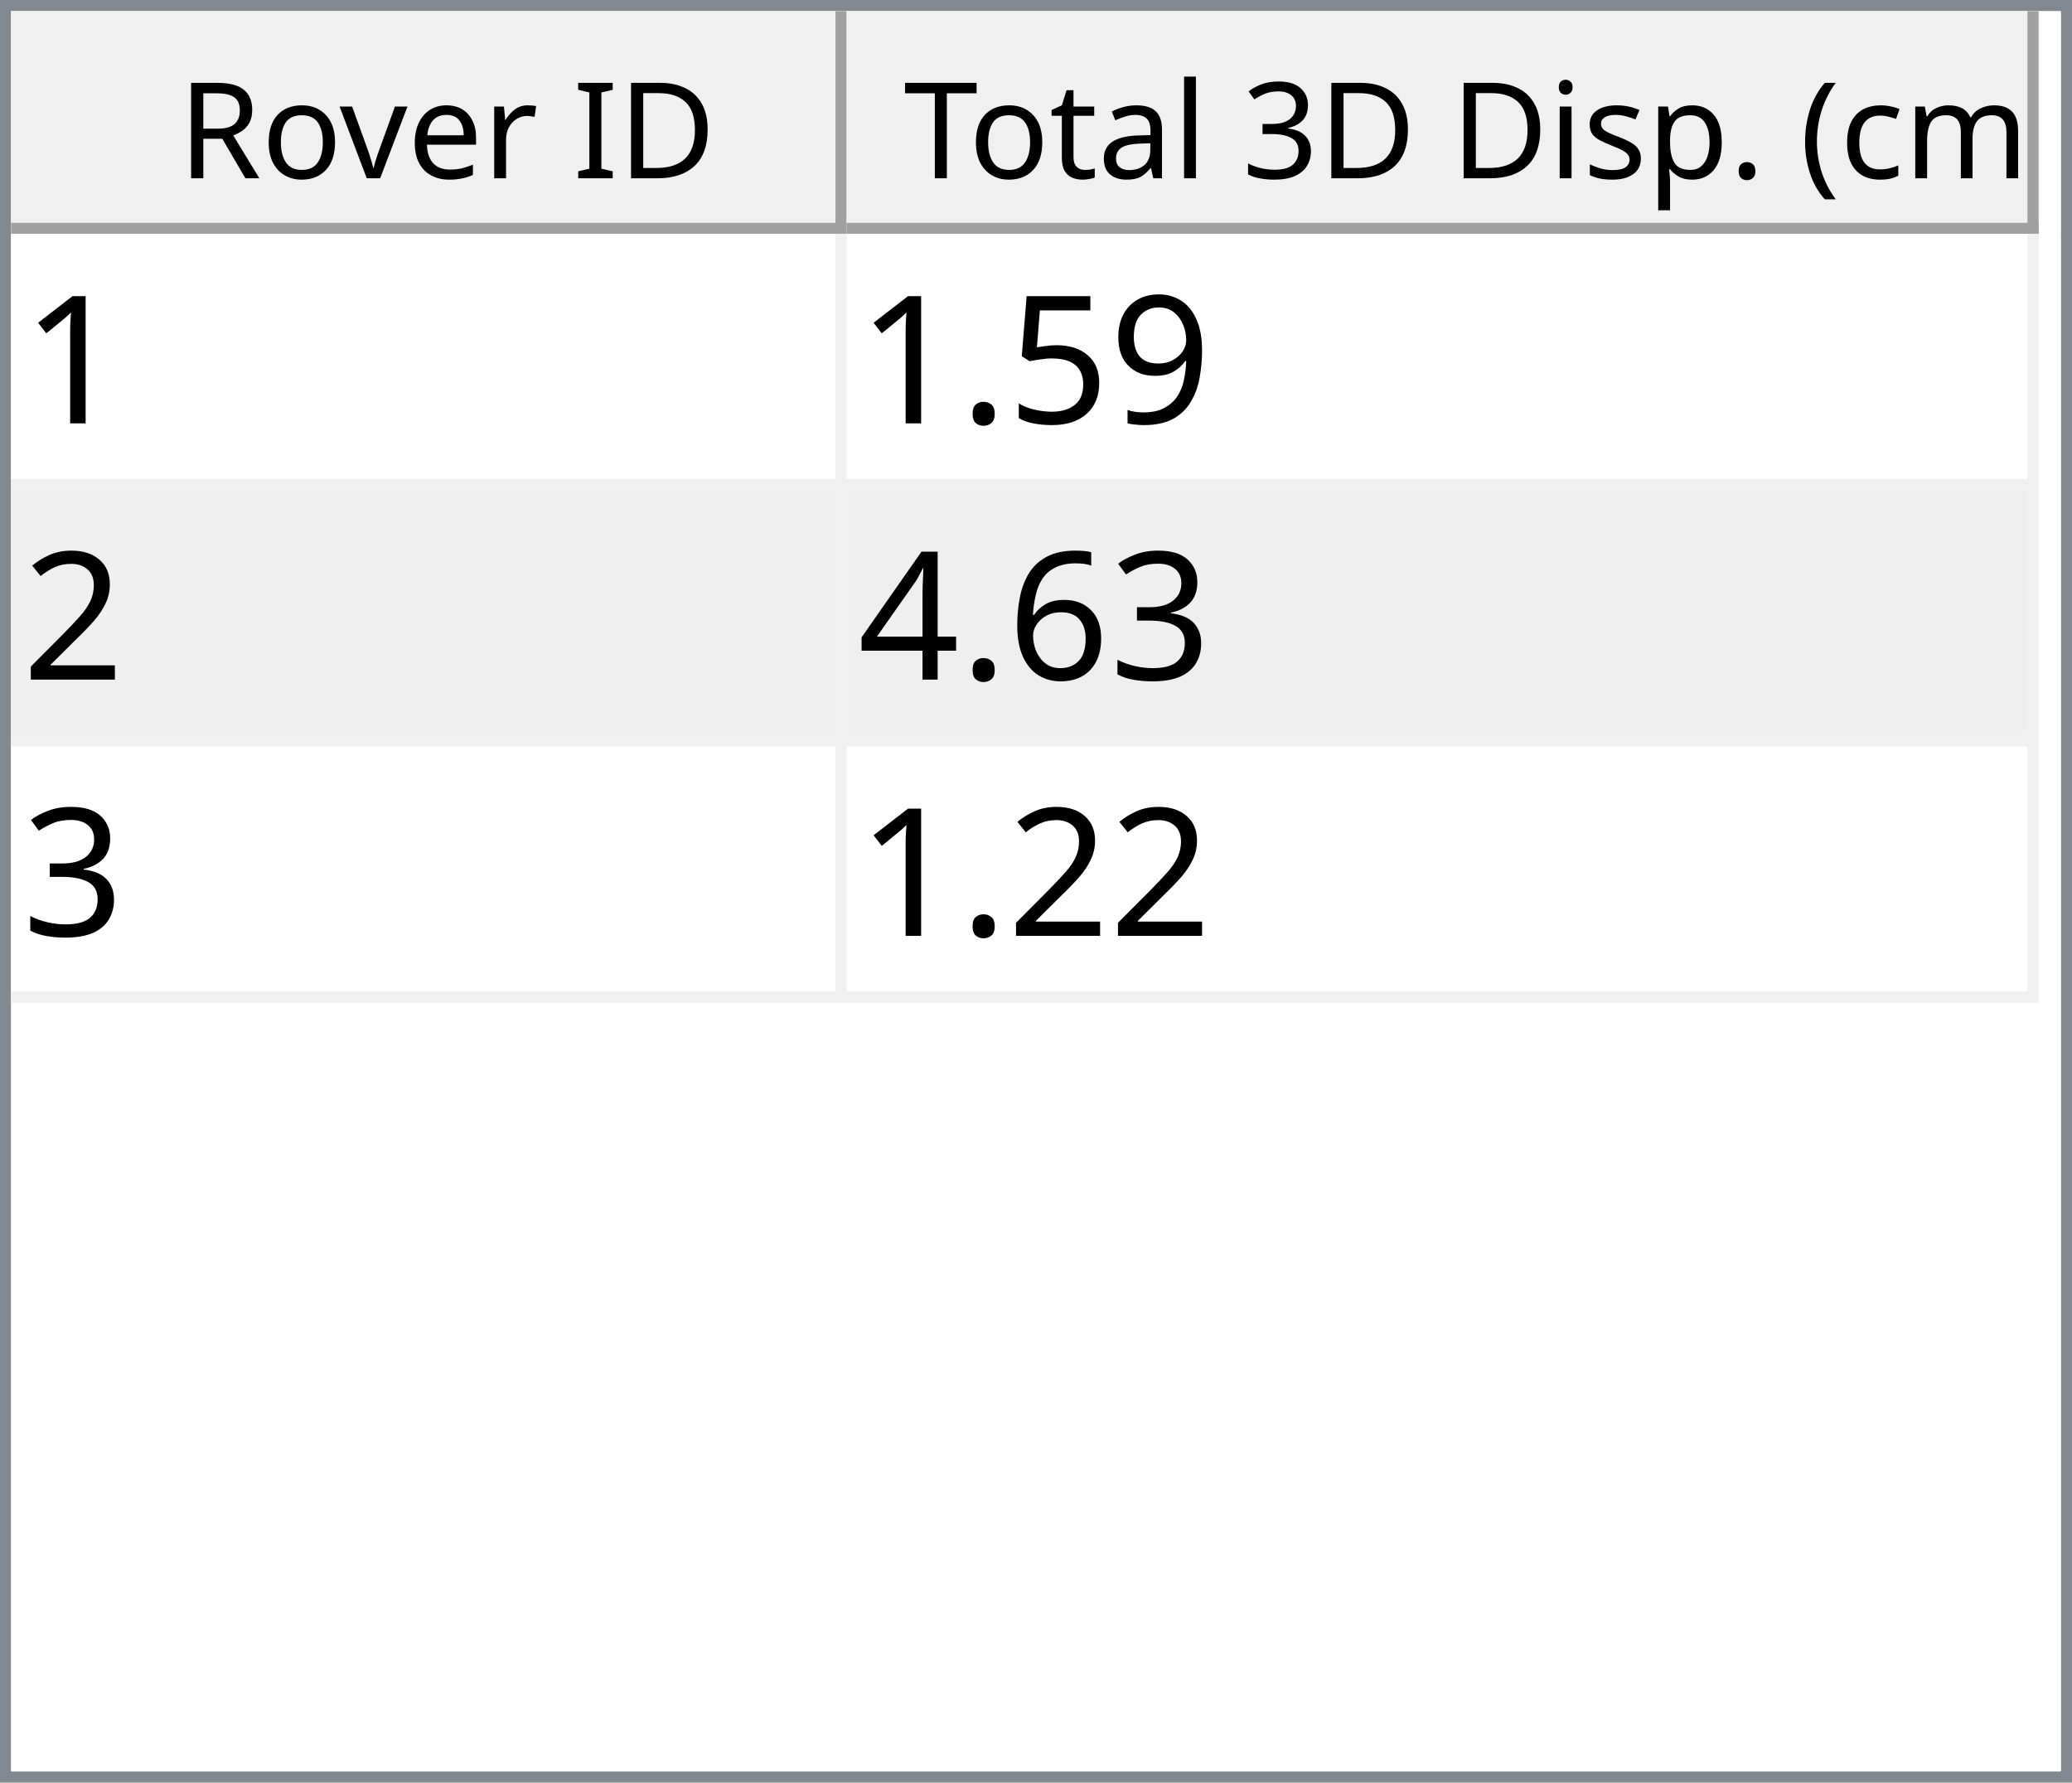
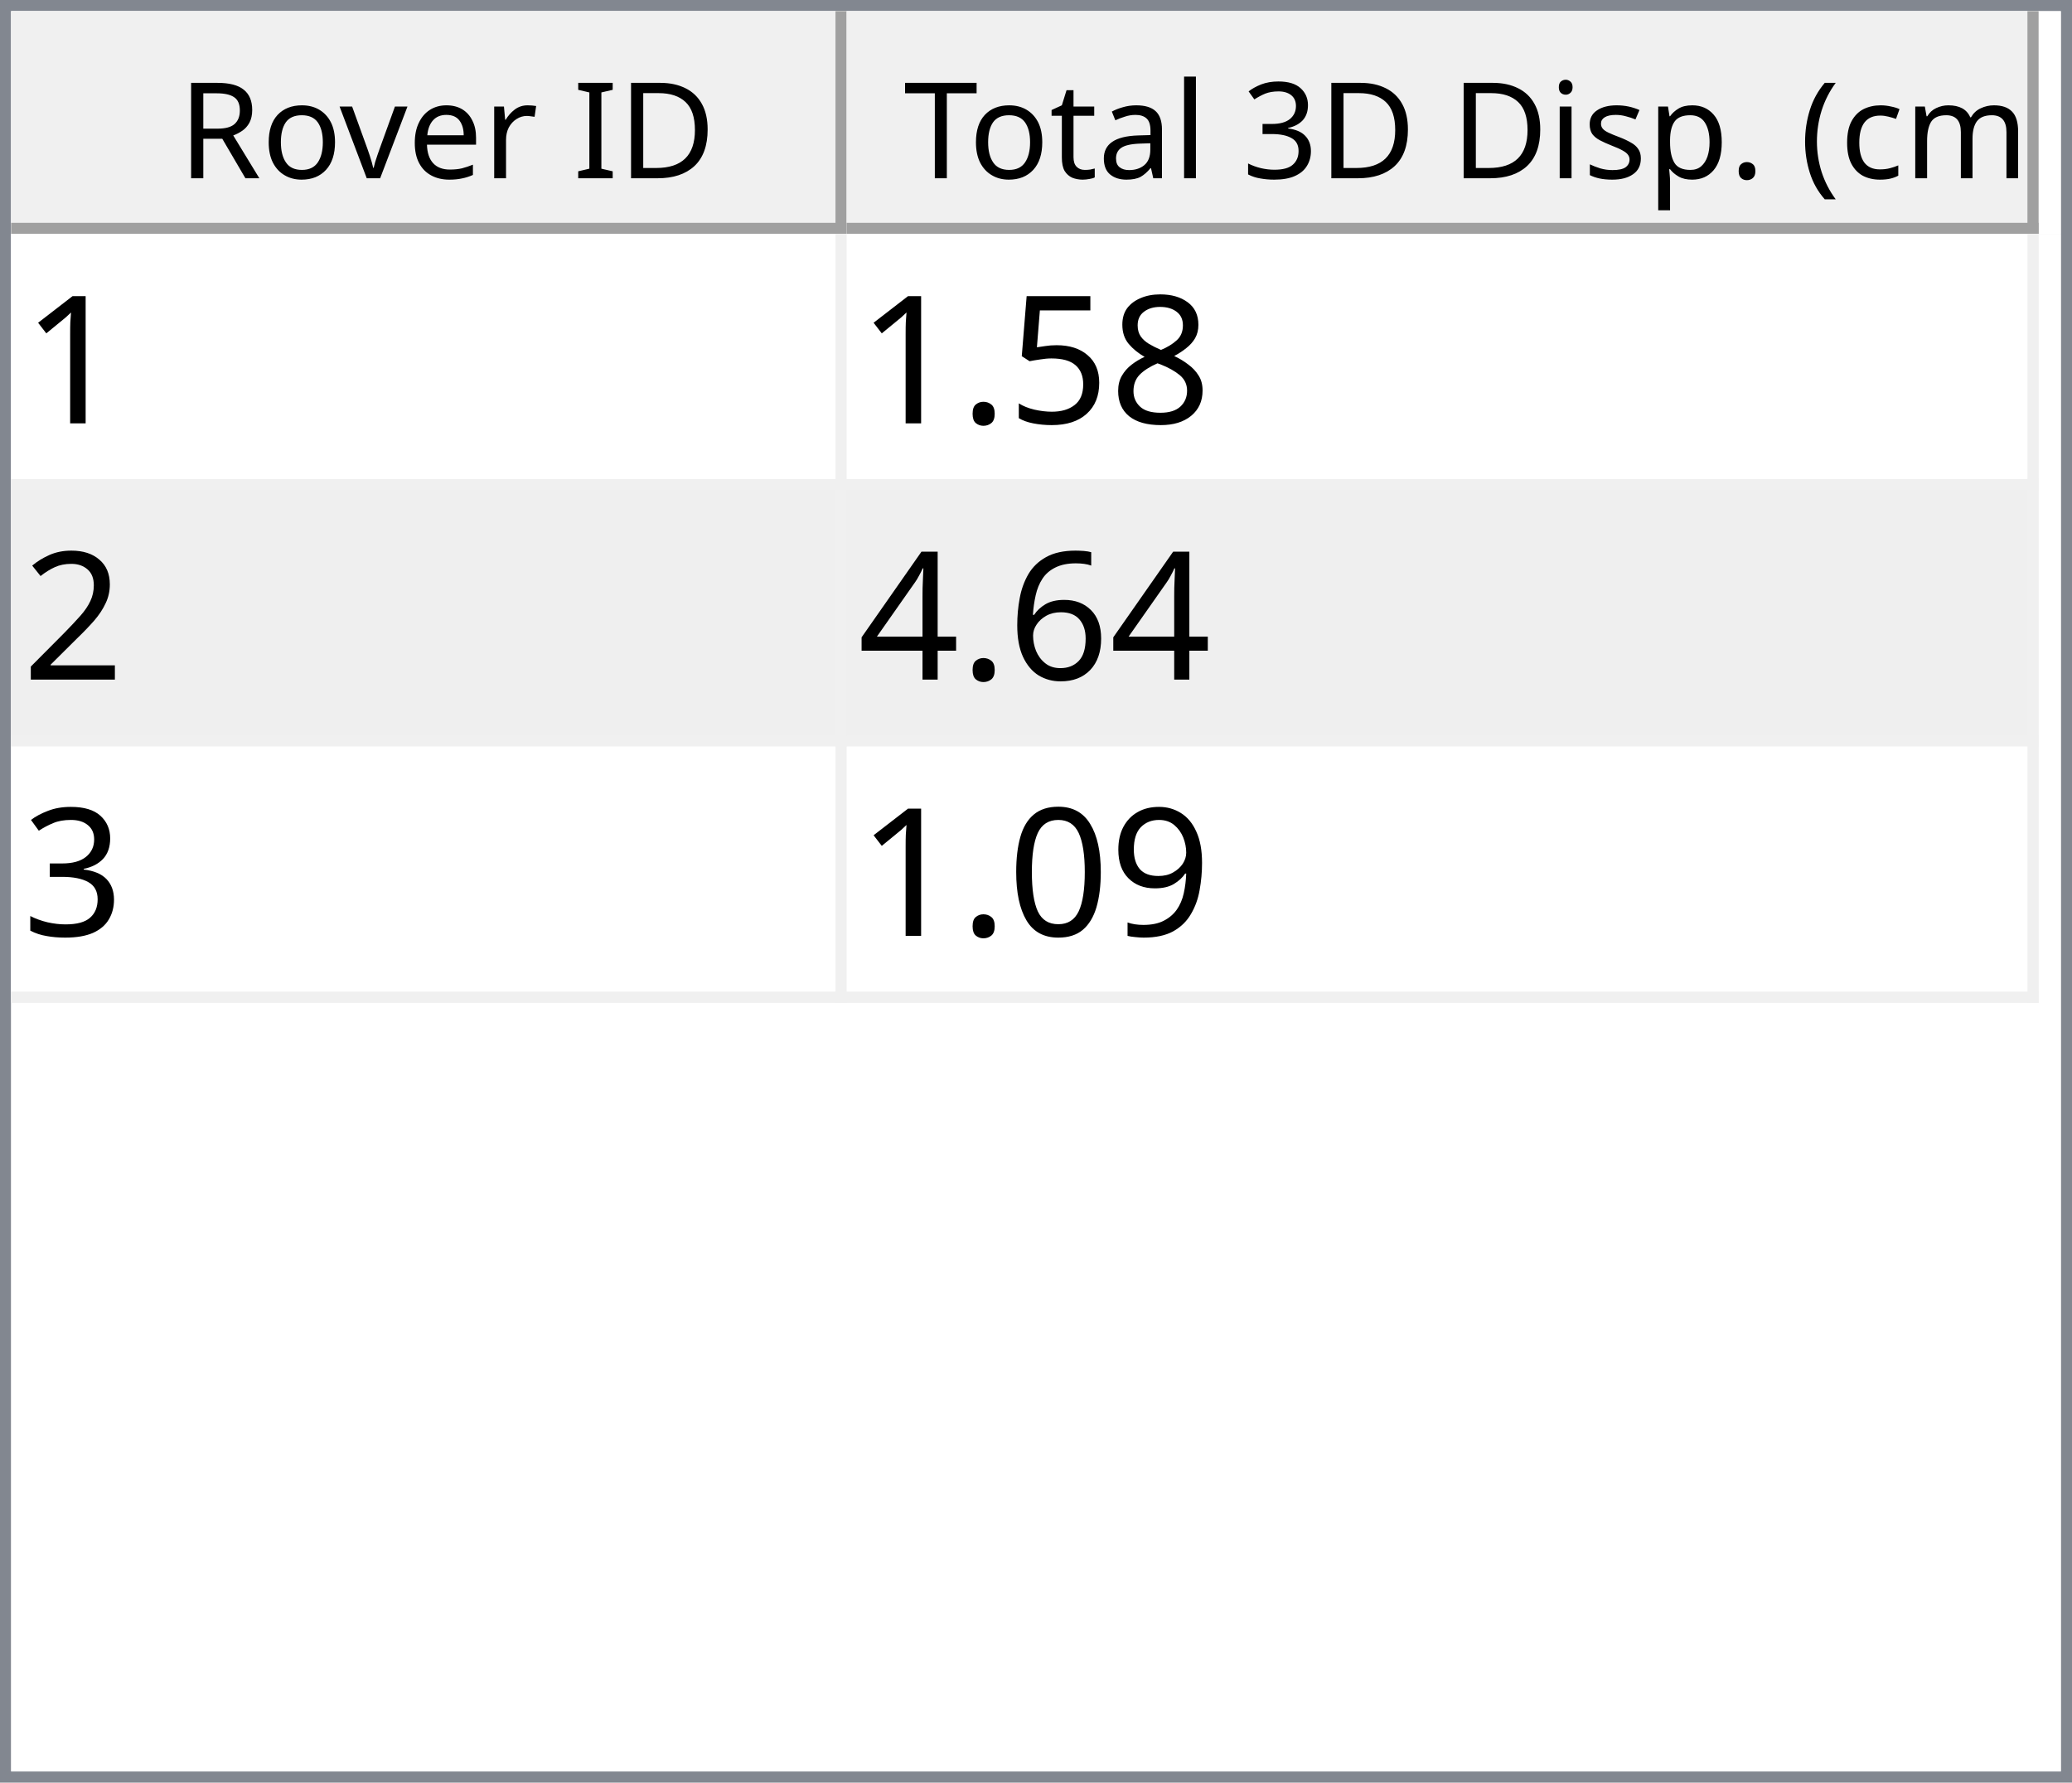
<svg xmlns="http://www.w3.org/2000/svg" style="fill-opacity:1; color-rendering:auto; color-interpolation:auto; text-rendering:auto; stroke:black; stroke-linecap:square; stroke-miterlimit:10; shape-rendering:auto; stroke-opacity:1; fill:black; stroke-dasharray:none; font-weight:normal; stroke-width:1; font-family:'Dialog'; font-style:normal; stroke-linejoin:miter; font-size:12px; stroke-dashoffset:0; image-rendering:auto;" width="186" height="160">
  <defs id="genericDefs" />
  <g>
    <defs id="defs1">
      <clipPath clipPathUnits="userSpaceOnUse" id="clipPath1">
        <path d="M0 0 L186 0 L186 160 L0 160 L0 0 Z" />
      </clipPath>
      <clipPath clipPathUnits="userSpaceOnUse" id="clipPath2">
        <path d="M0 0 L0 160 L186 160 L186 0 Z" />
      </clipPath>
      <clipPath clipPathUnits="userSpaceOnUse" id="clipPath3">
        <path d="M0 0 L0 20 L184 20 L184 0 Z" />
      </clipPath>
      <clipPath clipPathUnits="userSpaceOnUse" id="clipPath4">
        <path d="M0 0 L0 20 L75 20 L75 0 Z" />
      </clipPath>
      <clipPath clipPathUnits="userSpaceOnUse" id="clipPath5">
        <path d="M1 1 L1 19 L74 19 L74 1 Z" />
      </clipPath>
      <clipPath clipPathUnits="userSpaceOnUse" id="clipPath6">
        <path d="M0 0 L0 18 L73 18 L73 0 Z" />
      </clipPath>
      <clipPath clipPathUnits="userSpaceOnUse" id="clipPath7">
        <path d="M-0.5 -0.5 L-0.5 19.5 L74.5 19.5 L74.5 -0.5 Z" />
      </clipPath>
      <clipPath clipPathUnits="userSpaceOnUse" id="clipPath8">
        <path d="M0 0 L0 20 L107 20 L107 0 Z" />
      </clipPath>
      <clipPath clipPathUnits="userSpaceOnUse" id="clipPath9">
        <path d="M1 1 L1 19 L106 19 L106 1 Z" />
      </clipPath>
      <clipPath clipPathUnits="userSpaceOnUse" id="clipPath10">
        <path d="M0 0 L0 18 L105 18 L105 0 Z" />
      </clipPath>
      <clipPath clipPathUnits="userSpaceOnUse" id="clipPath11">
        <path d="M-0.5 -0.5 L-0.5 19.5 L106.5 19.5 L106.5 -0.5 Z" />
      </clipPath>
      <clipPath clipPathUnits="userSpaceOnUse" id="clipPath12">
        <path d="M0 0 L0 138 L184 138 L184 0 Z" />
      </clipPath>
      <clipPath clipPathUnits="userSpaceOnUse" id="clipPath13">
        <path d="M0 0 L0 69 L182 69 L182 0 Z" />
      </clipPath>
      <clipPath clipPathUnits="userSpaceOnUse" id="clipPath14">
        <path d="M-0.5 -0.5 L-0.5 68.5 L181.5 68.5 L181.5 -0.5 Z" />
      </clipPath>
      <clipPath clipPathUnits="userSpaceOnUse" id="clipPath15">
        <path d="M0 0 L0 22 L74 22 L74 0 Z" />
      </clipPath>
      <clipPath clipPathUnits="userSpaceOnUse" id="clipPath16">
        <path d="M0 0 L0 22 L106 22 L106 0 Z" />
      </clipPath>
      <font horiz-adv-x="64.551" id="font1">
        <font-face ascent="107.91" descent="25.098" units-per-em="100" style="font-style:normal; font-family:Segoe UI; font-weight:normal;" />
        <missing-glyph horiz-adv-x="64.551" d="M8.109 0 L8.109 68.266 L56.453 68.266 L56.453 0 L8.109 0 ZM15.328 7.234 L49.219 7.234 L49.219 61.031 L15.328 61.031 L15.328 7.234 Z" />
        <glyph unicode="D" horiz-adv-x="70.117" d="M9.188 0 L9.188 70.016 L28.516 70.016 Q65.531 70.016 65.531 35.891 Q65.531 19.672 55.25 9.836 Q44.969 0 27.734 0 L9.188 0 ZM17.391 62.594 L17.391 7.422 L27.828 7.422 Q41.609 7.422 49.273 14.797 Q56.938 22.172 56.938 35.688 Q56.938 62.594 28.328 62.594 L17.391 62.594 Z" />
        <glyph unicode="I" horiz-adv-x="26.611" d="M17.391 0 L9.188 0 L9.188 70.016 L17.391 70.016 L17.391 0 Z" />
        <glyph unicode=" " horiz-adv-x="27.393" d="" />
        <glyph unicode="r" horiz-adv-x="34.766" d="M34.188 41.891 Q32.078 43.5 28.125 43.5 Q23 43.5 19.555 38.672 Q16.109 33.844 16.109 25.484 L16.109 0 L8.109 0 L8.109 50 L16.109 50 L16.109 39.703 L16.312 39.703 Q18.016 44.969 21.531 47.922 Q25.047 50.875 29.391 50.875 Q32.516 50.875 34.188 50.203 L34.188 41.891 Z" />
        <glyph unicode="e" horiz-adv-x="52.295" d="M48.297 23 L12.984 23 Q13.188 14.656 17.484 10.109 Q21.781 5.562 29.297 5.562 Q37.75 5.562 44.828 11.141 L44.828 3.609 Q38.234 -1.172 27.391 -1.172 Q16.797 -1.172 10.742 5.641 Q4.688 12.453 4.688 24.812 Q4.688 36.469 11.305 43.82 Q17.922 51.172 27.734 51.172 Q37.547 51.172 42.922 44.828 Q48.297 38.484 48.297 27.203 L48.297 23 ZM40.094 29.781 Q40.047 36.719 36.75 40.578 Q33.453 44.438 27.594 44.438 Q21.922 44.438 17.969 40.383 Q14.016 36.328 13.094 29.781 L40.094 29.781 Z" />
        <glyph unicode="v" horiz-adv-x="47.9" d="M47.406 50 L27.484 0 L19.625 0 L0.688 50 L9.469 50 L22.172 13.672 Q23.578 9.672 23.922 6.688 L24.125 6.688 Q24.609 10.453 25.688 13.484 L38.969 50 L47.406 50 Z" />
        <glyph unicode="o" horiz-adv-x="58.594" d="M29 -1.172 Q17.922 -1.172 11.305 5.836 Q4.688 12.844 4.688 24.422 Q4.688 37.016 11.57 44.094 Q18.453 51.172 30.172 51.172 Q41.359 51.172 47.633 44.289 Q53.906 37.406 53.906 25.203 Q53.906 13.234 47.141 6.031 Q40.375 -1.172 29 -1.172 ZM29.594 44.438 Q21.875 44.438 17.383 39.188 Q12.891 33.938 12.891 24.703 Q12.891 15.828 17.43 10.695 Q21.969 5.562 29.594 5.562 Q37.359 5.562 41.531 10.594 Q45.703 15.625 45.703 24.906 Q45.703 34.281 41.531 39.359 Q37.359 44.438 29.594 44.438 Z" />
        <glyph unicode="R" horiz-adv-x="59.814" d="M59.375 0 L49.609 0 L37.891 19.625 Q36.281 22.359 34.766 24.289 Q33.25 26.219 31.664 27.438 Q30.078 28.656 28.25 29.219 Q26.422 29.781 24.125 29.781 L17.391 29.781 L17.391 0 L9.188 0 L9.188 70.016 L30.078 70.016 Q34.672 70.016 38.555 68.867 Q42.438 67.719 45.289 65.375 Q48.141 63.031 49.758 59.547 Q51.375 56.062 51.375 51.375 Q51.375 47.703 50.273 44.656 Q49.172 41.609 47.148 39.211 Q45.125 36.812 42.266 35.133 Q39.406 33.453 35.844 32.516 L35.844 32.328 Q37.594 31.547 38.891 30.547 Q40.188 29.547 41.359 28.18 Q42.531 26.812 43.68 25.078 Q44.828 23.344 46.234 21.047 L59.375 0 ZM17.391 62.594 L17.391 37.203 L28.516 37.203 Q31.594 37.203 34.203 38.133 Q36.812 39.062 38.719 40.797 Q40.625 42.531 41.703 45.047 Q42.781 47.562 42.781 50.688 Q42.781 56.297 39.141 59.445 Q35.5 62.594 28.609 62.594 L17.391 62.594 Z" />
        <glyph unicode=")" horiz-adv-x="30.176" d="M8.297 -15.922 L1.172 -15.922 Q16.406 2.344 16.406 26.812 Q16.406 51.469 1.078 70.016 L8.297 70.016 Q23.531 52.156 23.531 26.703 Q23.531 1.375 8.297 -15.922 Z" />
        <glyph unicode="m" horiz-adv-x="86.133" d="M79.109 0 L71.094 0 L71.094 28.719 Q71.094 37.016 68.531 40.727 Q65.969 44.438 59.906 44.438 Q54.781 44.438 51.195 39.75 Q47.609 35.062 47.609 28.516 L47.609 0 L39.594 0 L39.594 29.688 Q39.594 44.438 28.219 44.438 Q22.953 44.438 19.531 40.016 Q16.109 35.594 16.109 28.516 L16.109 0 L8.109 0 L8.109 50 L16.109 50 L16.109 42.094 L16.312 42.094 Q21.625 51.172 31.844 51.172 Q36.969 51.172 40.773 48.312 Q44.578 45.453 46 40.828 Q51.562 51.172 62.594 51.172 Q79.109 51.172 79.109 30.812 L79.109 0 Z" />
        <glyph unicode="c" horiz-adv-x="46.191" d="M42.188 2.297 Q36.422 -1.172 28.516 -1.172 Q17.828 -1.172 11.258 5.789 Q4.688 12.75 4.688 23.828 Q4.688 36.188 11.766 43.68 Q18.844 51.172 30.672 51.172 Q37.25 51.172 42.281 48.734 L42.281 40.531 Q36.719 44.438 30.375 44.438 Q22.703 44.438 17.797 38.945 Q12.891 33.453 12.891 24.516 Q12.891 15.719 17.508 10.641 Q22.125 5.562 29.891 5.562 Q36.422 5.562 42.188 9.906 L42.188 2.297 Z" />
        <glyph unicode="(" horiz-adv-x="30.176" d="M29.109 -15.922 L21.969 -15.922 Q6.844 1.375 6.844 26.703 Q6.844 52.156 21.969 70.016 L29.203 70.016 Q13.875 51.469 13.875 26.812 Q13.875 2.344 29.109 -15.922 Z" />
        <glyph unicode="." horiz-adv-x="21.68" d="M10.891 -1.078 Q8.641 -1.078 7.055 0.539 Q5.469 2.156 5.469 4.391 Q5.469 6.641 7.055 8.273 Q8.641 9.906 10.891 9.906 Q13.188 9.906 14.797 8.273 Q16.406 6.641 16.406 4.391 Q16.406 2.156 14.797 0.539 Q13.188 -1.078 10.891 -1.078 Z" />
        <glyph unicode="p" horiz-adv-x="58.789" d="M16.312 7.234 L16.109 7.234 L16.109 -23 L8.109 -23 L8.109 50 L16.109 50 L16.109 41.219 L16.312 41.219 Q22.219 51.172 33.594 51.172 Q43.266 51.172 48.688 44.461 Q54.109 37.75 54.109 26.469 Q54.109 13.922 48 6.375 Q41.891 -1.172 31.297 -1.172 Q21.578 -1.172 16.312 7.234 ZM16.109 27.391 L16.109 20.406 Q16.109 14.203 20.141 9.883 Q24.172 5.562 30.375 5.562 Q37.641 5.562 41.773 11.133 Q45.906 16.703 45.906 26.609 Q45.906 34.969 42.047 39.703 Q38.188 44.438 31.594 44.438 Q24.609 44.438 20.359 39.578 Q16.109 34.719 16.109 27.391 Z" />
        <glyph unicode="s" horiz-adv-x="42.432" d="M5.078 1.812 L5.078 10.406 Q11.625 5.562 19.484 5.562 Q30.031 5.562 30.031 12.594 Q30.031 14.594 29.125 15.992 Q28.219 17.391 26.68 18.461 Q25.141 19.531 23.07 20.383 Q21 21.234 18.609 22.172 Q15.281 23.484 12.766 24.828 Q10.25 26.172 8.57 27.859 Q6.891 29.547 6.031 31.695 Q5.172 33.844 5.172 36.719 Q5.172 40.234 6.789 42.945 Q8.406 45.656 11.086 47.484 Q13.766 49.312 17.211 50.242 Q20.656 51.172 24.312 51.172 Q30.812 51.172 35.938 48.922 L35.938 40.828 Q30.422 44.438 23.25 44.438 Q21 44.438 19.195 43.922 Q17.391 43.406 16.094 42.477 Q14.797 41.547 14.086 40.258 Q13.375 38.969 13.375 37.406 Q13.375 35.453 14.086 34.133 Q14.797 32.812 16.164 31.789 Q17.531 30.766 19.484 29.938 Q21.438 29.109 23.922 28.125 Q27.25 26.859 29.883 25.516 Q32.516 24.172 34.375 22.484 Q36.234 20.797 37.234 18.602 Q38.234 16.406 38.234 13.375 Q38.234 9.672 36.602 6.938 Q34.969 4.203 32.234 2.398 Q29.5 0.594 25.93 -0.289 Q22.359 -1.172 18.453 -1.172 Q10.75 -1.172 5.078 1.812 Z" />
        <glyph unicode="i" horiz-adv-x="24.219" d="M12.203 62.703 Q10.062 62.703 8.547 64.164 Q7.031 65.625 7.031 67.875 Q7.031 70.125 8.547 71.609 Q10.062 73.094 12.203 73.094 Q14.406 73.094 15.945 71.609 Q17.484 70.125 17.484 67.875 Q17.484 65.719 15.945 64.211 Q14.406 62.703 12.203 62.703 ZM16.109 0 L8.109 0 L8.109 50 L16.109 50 L16.109 0 Z" />
        <glyph unicode="3" horiz-adv-x="53.906" d="M46.531 19.828 Q46.531 15.094 44.75 11.211 Q42.969 7.328 39.719 4.57 Q36.469 1.812 31.93 0.297 Q27.391 -1.219 21.922 -1.219 Q11.922 -1.219 6 2.594 L6 11.188 Q13.094 5.609 22.219 5.609 Q25.875 5.609 28.828 6.539 Q31.781 7.469 33.906 9.227 Q36.031 10.984 37.18 13.477 Q38.328 15.969 38.328 19.094 Q38.328 32.812 18.797 32.812 L12.984 32.812 L12.984 39.594 L18.5 39.594 Q35.797 39.594 35.797 52.484 Q35.797 64.406 22.609 64.406 Q15.188 64.406 8.688 59.422 L8.688 67.188 Q15.375 71.188 24.609 71.188 Q29 71.188 32.57 69.969 Q36.141 68.75 38.68 66.555 Q41.219 64.359 42.609 61.281 Q44 58.203 44 54.5 Q44 40.672 30.031 36.719 L30.031 36.531 Q33.594 36.141 36.625 34.797 Q39.656 33.453 41.852 31.305 Q44.047 29.156 45.289 26.25 Q46.531 23.344 46.531 19.828 Z" />
        <glyph unicode="l" horiz-adv-x="24.219" d="M16.109 0 L8.109 0 L8.109 74.031 L16.109 74.031 L16.109 0 Z" />
        <glyph unicode="a" horiz-adv-x="50.879" d="M43.891 0 L35.891 0 L35.891 7.812 L35.688 7.812 Q30.469 -1.172 20.312 -1.172 Q12.844 -1.172 8.617 2.781 Q4.391 6.734 4.391 13.281 Q4.391 27.297 20.906 29.594 L35.891 31.688 Q35.891 44.438 25.594 44.438 Q16.547 44.438 9.281 38.281 L9.281 46.484 Q16.656 51.172 26.266 51.172 Q43.891 51.172 43.891 32.516 L43.891 0 ZM35.891 25.297 L23.828 23.641 Q18.266 22.859 15.43 20.875 Q12.594 18.891 12.594 13.875 Q12.594 10.203 15.211 7.883 Q17.828 5.562 22.172 5.562 Q28.125 5.562 32.008 9.742 Q35.891 13.922 35.891 20.312 L35.891 25.297 Z" />
        <glyph unicode="t" horiz-adv-x="33.887" d="M31.297 0.484 Q28.469 -1.078 23.828 -1.078 Q10.688 -1.078 10.688 13.578 L10.688 43.172 L2.094 43.172 L2.094 50 L10.688 50 L10.688 62.203 L18.703 64.797 L18.703 50 L31.297 50 L31.297 43.172 L18.703 43.172 L18.703 14.984 Q18.703 9.969 20.414 7.82 Q22.125 5.672 26.078 5.672 Q29.109 5.672 31.297 7.328 L31.297 0.484 Z" />
        <glyph unicode="T" horiz-adv-x="52.393" d="M50.594 62.594 L30.375 62.594 L30.375 0 L22.172 0 L22.172 62.594 L2 62.594 L2 70.016 L50.594 70.016 L50.594 62.594 Z" />
      </font>
      <font horiz-adv-x="75.0" id="font2">
        <font-face ascent="100.537" descent="21.973" units-per-em="100" style="font-style:normal; font-family:sans-serif; font-weight:normal;" />
        <missing-glyph horiz-adv-x="75.0" d="M12.5 0 L12.5 62.5 L62.5 62.5 L62.5 0 L12.5 0 ZM14.062 1.562 L60.938 1.562 L60.938 60.938 L14.062 60.938 L14.062 1.562 Z" />
        <glyph unicode="1" horiz-adv-x="55.615" d="M37.25 0 L28.469 0 L28.469 56 Q25.297 52.984 20.141 49.953 Q14.984 46.922 10.891 45.406 L10.891 53.906 Q18.266 57.375 23.781 62.305 Q29.297 67.234 31.594 71.875 L37.25 71.875 L37.25 0 Z" />
-         <glyph unicode="9" horiz-adv-x="55.615" d="M5.469 16.547 L13.922 17.328 Q14.984 11.375 18.016 8.688 Q21.047 6 25.781 6 Q29.828 6 32.883 7.859 Q35.938 9.719 37.891 12.82 Q39.844 15.922 41.164 21.195 Q42.484 26.469 42.484 31.938 Q42.484 32.516 42.438 33.688 Q39.797 29.5 35.234 26.883 Q30.672 24.266 25.344 24.266 Q16.453 24.266 10.305 30.711 Q4.156 37.156 4.156 47.703 Q4.156 58.594 10.578 65.234 Q17 71.875 26.656 71.875 Q33.641 71.875 39.43 68.117 Q45.219 64.359 48.219 57.398 Q51.219 50.438 51.219 37.25 Q51.219 23.531 48.242 15.406 Q45.266 7.281 39.383 3.031 Q33.5 -1.219 25.594 -1.219 Q17.188 -1.219 11.867 3.445 Q6.547 8.109 5.469 16.547 ZM41.453 48.141 Q41.453 55.719 37.43 60.156 Q33.406 64.594 27.734 64.594 Q21.875 64.594 17.531 59.812 Q13.188 55.031 13.188 47.406 Q13.188 40.578 17.312 36.305 Q21.438 32.031 27.484 32.031 Q33.594 32.031 37.523 36.305 Q41.453 40.578 41.453 48.141 Z" />
+         <glyph unicode="8" horiz-adv-x="55.615" d="M17.672 38.812 Q12.203 40.828 9.57 44.539 Q6.938 48.25 6.938 53.422 Q6.938 61.234 12.555 66.555 Q18.172 71.875 27.484 71.875 Q36.859 71.875 42.578 66.43 Q48.297 60.984 48.297 53.172 Q48.297 48.188 45.68 44.508 Q43.062 40.828 37.75 38.812 Q44.344 36.672 47.781 31.883 Q51.219 27.094 51.219 20.453 Q51.219 11.281 44.727 5.031 Q38.234 -1.219 27.641 -1.219 Q17.047 -1.219 10.547 5.055 Q4.047 11.328 4.047 20.703 Q4.047 27.688 7.594 32.398 Q11.141 37.109 17.672 38.812 ZM15.922 53.719 Q15.922 48.641 19.195 45.414 Q22.469 42.188 27.688 42.188 Q32.766 42.188 36.016 45.383 Q39.266 48.578 39.266 53.219 Q39.266 58.062 35.914 61.359 Q32.562 64.656 27.594 64.656 Q22.562 64.656 19.242 61.43 Q15.922 58.203 15.922 53.719 ZM13.094 20.656 Q13.094 16.891 14.875 13.375 Q16.656 9.859 20.172 7.93 Q23.688 6 27.734 6 Q34.031 6 38.133 10.055 Q42.234 14.109 42.234 20.359 Q42.234 26.703 38.016 30.859 Q33.797 35.016 27.438 35.016 Q21.234 35.016 17.164 30.914 Q13.094 26.812 13.094 20.656 Z" />
        <glyph unicode="5" horiz-adv-x="55.615" d="M4.156 18.75 L13.375 19.531 Q14.406 12.797 18.141 9.398 Q21.875 6 27.156 6 Q33.5 6 37.891 10.789 Q42.281 15.578 42.281 23.484 Q42.281 31 38.062 35.352 Q33.844 39.703 27 39.703 Q22.75 39.703 19.336 37.773 Q15.922 35.844 13.969 32.766 L5.719 33.844 L12.641 70.609 L48.25 70.609 L48.25 62.203 L19.672 62.203 L15.828 42.969 Q22.266 47.469 29.344 47.469 Q38.719 47.469 45.164 40.969 Q51.609 34.469 51.609 24.266 Q51.609 14.547 45.953 7.469 Q39.062 -1.219 27.156 -1.219 Q17.391 -1.219 11.211 4.25 Q5.031 9.719 4.156 18.75 Z" />
        <glyph unicode="." horiz-adv-x="27.783" d="M9.078 0 L9.078 10.016 L19.094 10.016 L19.094 0 L9.078 0 Z" />
        <glyph unicode="2" horiz-adv-x="55.615" d="M50.344 8.453 L50.344 0 L3.031 0 Q2.938 3.172 4.047 6.109 Q5.859 10.938 9.836 15.625 Q13.812 20.312 21.344 26.469 Q33.016 36.031 37.117 41.625 Q41.219 47.219 41.219 52.203 Q41.219 57.422 37.477 61.008 Q33.734 64.594 27.734 64.594 Q21.391 64.594 17.578 60.789 Q13.766 56.984 13.719 50.25 L4.688 51.172 Q5.609 61.281 11.664 66.578 Q17.719 71.875 27.938 71.875 Q38.234 71.875 44.242 66.164 Q50.25 60.453 50.25 52 Q50.25 47.703 48.492 43.555 Q46.734 39.406 42.656 34.812 Q38.578 30.219 29.109 22.219 Q21.188 15.578 18.945 13.211 Q16.703 10.844 15.234 8.453 L50.344 8.453 Z" />
-         <glyph unicode="3" horiz-adv-x="55.615" d="M4.203 18.891 L12.984 20.062 Q14.5 12.594 18.141 9.297 Q21.781 6 27 6 Q33.203 6 37.477 10.297 Q41.75 14.594 41.75 20.953 Q41.75 27 37.797 30.93 Q33.844 34.859 27.734 34.859 Q25.25 34.859 21.531 33.891 L22.516 41.609 Q23.391 41.5 23.922 41.5 Q29.547 41.5 34.039 44.43 Q38.531 47.359 38.531 53.469 Q38.531 58.297 35.258 61.477 Q31.984 64.656 26.812 64.656 Q21.688 64.656 18.266 61.43 Q14.844 58.203 13.875 51.766 L5.078 53.328 Q6.688 62.156 12.398 67.016 Q18.109 71.875 26.609 71.875 Q32.469 71.875 37.398 69.359 Q42.328 66.844 44.945 62.5 Q47.562 58.156 47.562 53.266 Q47.562 48.641 45.07 44.828 Q42.578 41.016 37.703 38.766 Q44.047 37.312 47.562 32.695 Q51.078 28.078 51.078 21.141 Q51.078 11.766 44.242 5.25 Q37.406 -1.266 26.953 -1.266 Q17.531 -1.266 11.305 4.352 Q5.078 9.969 4.203 18.891 Z" />
        <glyph unicode="6" horiz-adv-x="55.615" d="M49.75 54.047 L41.016 53.375 Q39.844 58.547 37.703 60.891 Q34.125 64.656 28.906 64.656 Q24.703 64.656 21.531 62.312 Q17.391 59.281 14.992 53.469 Q12.594 47.656 12.5 36.922 Q15.672 41.75 20.266 44.094 Q24.859 46.438 29.891 46.438 Q38.672 46.438 44.852 39.969 Q51.031 33.5 51.031 23.25 Q51.031 16.5 48.125 10.719 Q45.219 4.938 40.141 1.859 Q35.062 -1.219 28.609 -1.219 Q17.625 -1.219 10.695 6.859 Q3.766 14.938 3.766 33.5 Q3.766 54.25 11.422 63.672 Q18.109 71.875 29.438 71.875 Q37.891 71.875 43.289 67.141 Q48.688 62.406 49.75 54.047 ZM13.875 23.188 Q13.875 18.656 15.797 14.508 Q17.719 10.359 21.188 8.18 Q24.656 6 28.469 6 Q34.031 6 38.039 10.492 Q42.047 14.984 42.047 22.703 Q42.047 30.125 38.086 34.398 Q34.125 38.672 28.125 38.672 Q22.172 38.672 18.023 34.398 Q13.875 30.125 13.875 23.188 Z" />
        <glyph unicode="4" horiz-adv-x="55.615" d="M32.328 0 L32.328 17.141 L1.266 17.141 L1.266 25.203 L33.938 71.578 L41.109 71.578 L41.109 25.203 L50.781 25.203 L50.781 17.141 L41.109 17.141 L41.109 0 L32.328 0 ZM32.328 25.203 L32.328 57.469 L9.906 25.203 L32.328 25.203 Z" />
+         <glyph unicode="3" horiz-adv-x="55.615" d="M4.203 18.891 L12.984 20.062 Q14.5 12.594 18.141 9.297 Q21.781 6 27 6 Q33.203 6 37.477 10.297 Q41.75 14.594 41.75 20.953 Q41.75 27 37.797 30.93 Q33.844 34.859 27.734 34.859 Q25.25 34.859 21.531 33.891 L22.516 41.609 Q23.391 41.5 23.922 41.5 Q29.547 41.5 34.039 44.43 Q38.531 47.359 38.531 53.469 Q38.531 58.297 35.258 61.477 Q31.984 64.656 26.812 64.656 Q21.688 64.656 18.266 61.43 Q14.844 58.203 13.875 51.766 L5.078 53.328 Q6.688 62.156 12.398 67.016 Q18.109 71.875 26.609 71.875 Q32.469 71.875 37.398 69.359 Q42.328 66.844 44.945 62.5 Q47.562 58.156 47.562 53.266 Q47.562 48.641 45.07 44.828 Q42.578 41.016 37.703 38.766 Q44.047 37.312 47.562 32.695 Q51.078 28.078 51.078 21.141 Q51.078 11.766 44.242 5.25 Q37.406 -1.266 26.953 -1.266 Q17.531 -1.266 11.305 4.352 Q5.078 9.969 4.203 18.891 Z" />
+         <glyph unicode="9" horiz-adv-x="55.615" d="M5.469 16.547 L13.922 17.328 Q14.984 11.375 18.016 8.688 Q21.047 6 25.781 6 Q29.828 6 32.883 7.859 Q35.938 9.719 37.891 12.82 Q39.844 15.922 41.164 21.195 Q42.484 26.469 42.484 31.938 Q42.484 32.516 42.438 33.688 Q39.797 29.5 35.234 26.883 Q30.672 24.266 25.344 24.266 Q16.453 24.266 10.305 30.711 Q4.156 37.156 4.156 47.703 Q4.156 58.594 10.578 65.234 Q17 71.875 26.656 71.875 Q33.641 71.875 39.43 68.117 Q45.219 64.359 48.219 57.398 Q51.219 50.438 51.219 37.25 Q51.219 23.531 48.242 15.406 Q45.266 7.281 39.383 3.031 Q33.5 -1.219 25.594 -1.219 Q17.188 -1.219 11.867 3.445 Q6.547 8.109 5.469 16.547 ZM41.453 48.141 Q41.453 55.719 37.43 60.156 Q33.406 64.594 27.734 64.594 Q21.875 64.594 17.531 59.812 Q13.188 55.031 13.188 47.406 Q13.188 40.578 17.312 36.305 Q21.438 32.031 27.484 32.031 Q33.594 32.031 37.523 36.305 Q41.453 40.578 41.453 48.141 Z" />
+         <glyph unicode="0" horiz-adv-x="55.615" d="M4.156 35.297 Q4.156 48 6.766 55.742 Q9.375 63.484 14.523 67.68 Q19.672 71.875 27.484 71.875 Q33.25 71.875 37.594 69.555 Q41.938 67.234 44.773 62.867 Q47.609 58.5 49.219 52.227 Q50.828 45.953 50.828 35.297 Q50.828 22.703 48.242 14.969 Q45.656 7.234 40.508 3.008 Q35.359 -1.219 27.484 -1.219 Q17.141 -1.219 11.234 6.203 Q4.156 15.141 4.156 35.297 ZM13.188 35.297 Q13.188 17.672 17.312 11.836 Q21.438 6 27.484 6 Q33.547 6 37.672 11.859 Q41.797 17.719 41.797 35.297 Q41.797 52.984 37.672 58.789 Q33.547 64.594 27.391 64.594 Q21.344 64.594 17.719 59.469 Q13.188 52.938 13.188 35.297 Z" />
      </font>
    </defs>
    <g style="fill:white; stroke:white;">
      <rect x="0" y="0" width="186" style="clip-path:url(#clipPath1); stroke:none;" height="160" />
    </g>
    <g style="fill:white; text-rendering:optimizeSpeed; color-rendering:optimizeSpeed; image-rendering:optimizeSpeed; shape-rendering:crispEdges; stroke:white; color-interpolation:sRGB;">
      <rect x="0" width="186" height="160" y="0" style="stroke:none;" />
      <path style="stroke:none;" d="M0 160 L186 160 L186 0 L0 0 Z" />
    </g>
    <g style="fill:rgb(240,240,240); font-family:'Segoe UI'; stroke:rgb(240,240,240);">
      <rect x="0" y="0" width="186" style="clip-path:url(#clipPath2); stroke:none;" height="160" />
    </g>
    <g style="fill:rgb(130,135,144); font-family:'Segoe UI'; stroke:rgb(130,135,144);">
      <path d="M0 0 L186 0 L186 160 L0 160 L0 0 ZM1 1 L185 1 L185 159 L1 159 L1 1 Z" style="fill-rule:evenodd; clip-path:url(#clipPath2); stroke:none;" />
    </g>
    <g style="fill:white; font-family:'Segoe UI'; stroke:white;" transform="translate(1,1)">
      <rect x="0" y="0" width="184" style="clip-path:url(#clipPath3); stroke:none;" height="20" />
    </g>
    <g style="fill:rgb(240,240,240); font-family:'Segoe UI'; stroke:rgb(240,240,240);" transform="translate(1,1)">
      <rect x="0" y="0" width="75" style="clip-path:url(#clipPath4); stroke:none;" height="20" />
    </g>
    <g style="font-family:'Segoe UI';" transform="translate(2,2)">
      <text x="14" xml:space="preserve" y="14" style="clip-path:url(#clipPath6); stroke:none;">Rover ID</text>
    </g>
    <g style="fill:rgb(160,160,160); font-family:'Segoe UI'; stroke:rgb(160,160,160); stroke-linejoin:bevel;" transform="translate(1.5,1.5)">
      <line x1="74" x2="74" y1="0" style="fill:none; clip-path:url(#clipPath7);" y2="19" />
    </g>
    <g style="fill:rgb(160,160,160); font-family:'Segoe UI'; stroke:rgb(160,160,160); stroke-linejoin:bevel;" transform="matrix(1,0,0,1,1,1) translate(0.5,0.5)">
      <line x1="0" x2="74" y1="19" style="fill:none; clip-path:url(#clipPath7);" y2="19" />
    </g>
    <g style="fill:rgb(240,240,240); font-family:'Segoe UI'; stroke:rgb(240,240,240);" transform="translate(76,1)">
      <rect x="0" y="0" width="107" style="clip-path:url(#clipPath8); stroke:none;" height="20" />
    </g>
    <g style="font-family:'Segoe UI';" transform="translate(77,2)">
      <text x="1" xml:space="preserve" y="14" style="clip-path:url(#clipPath10); stroke:none;"> Total 3D Disp. (cm)</text>
    </g>
    <g style="fill:rgb(160,160,160); font-family:'Segoe UI'; stroke:rgb(160,160,160); stroke-linejoin:bevel;" transform="translate(76.5,1.5)">
      <line x1="106" x2="106" y1="0" style="fill:none; clip-path:url(#clipPath11);" y2="19" />
    </g>
    <g style="fill:rgb(160,160,160); font-family:'Segoe UI'; stroke:rgb(160,160,160); stroke-linejoin:bevel;" transform="matrix(1,0,0,1,76,1) translate(0.5,0.5)">
      <line x1="0" x2="106" y1="19" style="fill:none; clip-path:url(#clipPath11);" y2="19" />
    </g>
    <g style="fill:white; font-family:'Segoe UI'; stroke:white;" transform="translate(1,21)">
      <rect x="0" y="0" width="184" style="clip-path:url(#clipPath12); stroke:none;" height="138" />
    </g>
    <g style="fill:rgb(240,240,240); font-size:16px; font-family:sans-serif; stroke:rgb(240,240,240);" transform="translate(1,21)">
      <rect x="0" y="0" width="182" style="clip-path:url(#clipPath13); stroke:none;" height="69" />
      <line transform="translate(0.5,0.5)" x1="0" x2="181" y1="22" style="clip-path:url(#clipPath14); fill:none; stroke-linejoin:bevel;" y2="22" />
    </g>
    <g transform="matrix(1,0,0,1,1,21) translate(0.5,0.5)" style="fill:rgb(240,240,240); font-size:16px; font-family:sans-serif; stroke:rgb(240,240,240); stroke-linejoin:bevel;">
      <line x1="0" x2="181" y1="45" style="fill:none; clip-path:url(#clipPath14);" y2="45" />
    </g>
    <g transform="matrix(1,0,0,1,1,21) translate(0.5,0.5)" style="fill:rgb(240,240,240); font-size:16px; font-family:sans-serif; stroke:rgb(240,240,240); stroke-linejoin:bevel;">
      <line x1="0" x2="181" y1="68" style="fill:none; clip-path:url(#clipPath14);" y2="68" />
    </g>
    <g transform="matrix(1,0,0,1,1,21) translate(0.5,0.5)" style="fill:rgb(240,240,240); font-size:16px; font-family:sans-serif; stroke:rgb(240,240,240); stroke-linejoin:bevel;">
      <line x1="74" x2="74" y1="0" style="fill:none; clip-path:url(#clipPath14);" y2="68" />
    </g>
    <g transform="matrix(1,0,0,1,1,21) translate(0.5,0.5)" style="fill:rgb(240,240,240); font-size:16px; font-family:sans-serif; stroke:rgb(240,240,240); stroke-linejoin:bevel;">
      <line x1="181" x2="181" y1="0" style="fill:none; clip-path:url(#clipPath14);" y2="68" />
    </g>
    <g style="fill:white; font-size:16px; font-family:sans-serif; stroke:white;" transform="matrix(1,0,0,1,1,21)">
      <rect x="0" y="0" width="74" style="clip-path:url(#clipPath15); stroke:none;" height="22" />
      <text x="1" y="17" style="fill:black; clip-path:url(#clipPath15); stroke:none;" xml:space="preserve">1</text>
    </g>
    <g style="fill:white; font-size:16px; font-family:sans-serif; stroke:white;" transform="matrix(1,0,0,1,1,21) translate(75,0)">
      <rect x="0" y="0" width="106" style="clip-path:url(#clipPath16); stroke:none;" height="22" />
-       <text x="1" y="17" style="fill:black; clip-path:url(#clipPath16); stroke:none;" xml:space="preserve">1.59</text>
+       <text x="1" y="17" style="fill:black; clip-path:url(#clipPath16); stroke:none;" xml:space="preserve">1.58</text>
    </g>
    <g style="fill:rgb(239,239,239); font-size:16px; font-family:sans-serif; stroke:rgb(239,239,239);" transform="matrix(1,0,0,1,1,21) translate(0,23)">
      <rect x="0" y="0" width="74" style="clip-path:url(#clipPath15); stroke:none;" height="22" />
      <text x="1" y="17" style="fill:black; clip-path:url(#clipPath15); stroke:none;" xml:space="preserve">2</text>
    </g>
    <g style="fill:rgb(239,239,239); font-size:16px; font-family:sans-serif; stroke:rgb(239,239,239);" transform="matrix(1,0,0,1,1,21) translate(75,23)">
      <rect x="0" y="0" width="106" style="clip-path:url(#clipPath16); stroke:none;" height="22" />
-       <text x="1" y="17" style="fill:black; clip-path:url(#clipPath16); stroke:none;" xml:space="preserve">4.63</text>
+       <text x="1" y="17" style="fill:black; clip-path:url(#clipPath16); stroke:none;" xml:space="preserve">4.64</text>
    </g>
    <g style="fill:white; font-size:16px; font-family:sans-serif; stroke:white;" transform="matrix(1,0,0,1,1,21) translate(0,46)">
      <rect x="0" y="0" width="74" style="clip-path:url(#clipPath15); stroke:none;" height="22" />
      <text x="1" y="17" style="fill:black; clip-path:url(#clipPath15); stroke:none;" xml:space="preserve">3</text>
    </g>
    <g style="fill:white; font-size:16px; font-family:sans-serif; stroke:white;" transform="matrix(1,0,0,1,1,21) translate(75,46)">
      <rect x="0" y="0" width="106" style="clip-path:url(#clipPath16); stroke:none;" height="22" />
-       <text x="1" y="17" style="fill:black; clip-path:url(#clipPath16); stroke:none;" xml:space="preserve">1.22</text>
+       <text x="1" y="17" style="fill:black; clip-path:url(#clipPath16); stroke:none;" xml:space="preserve">1.09</text>
    </g>
  </g>
</svg>
